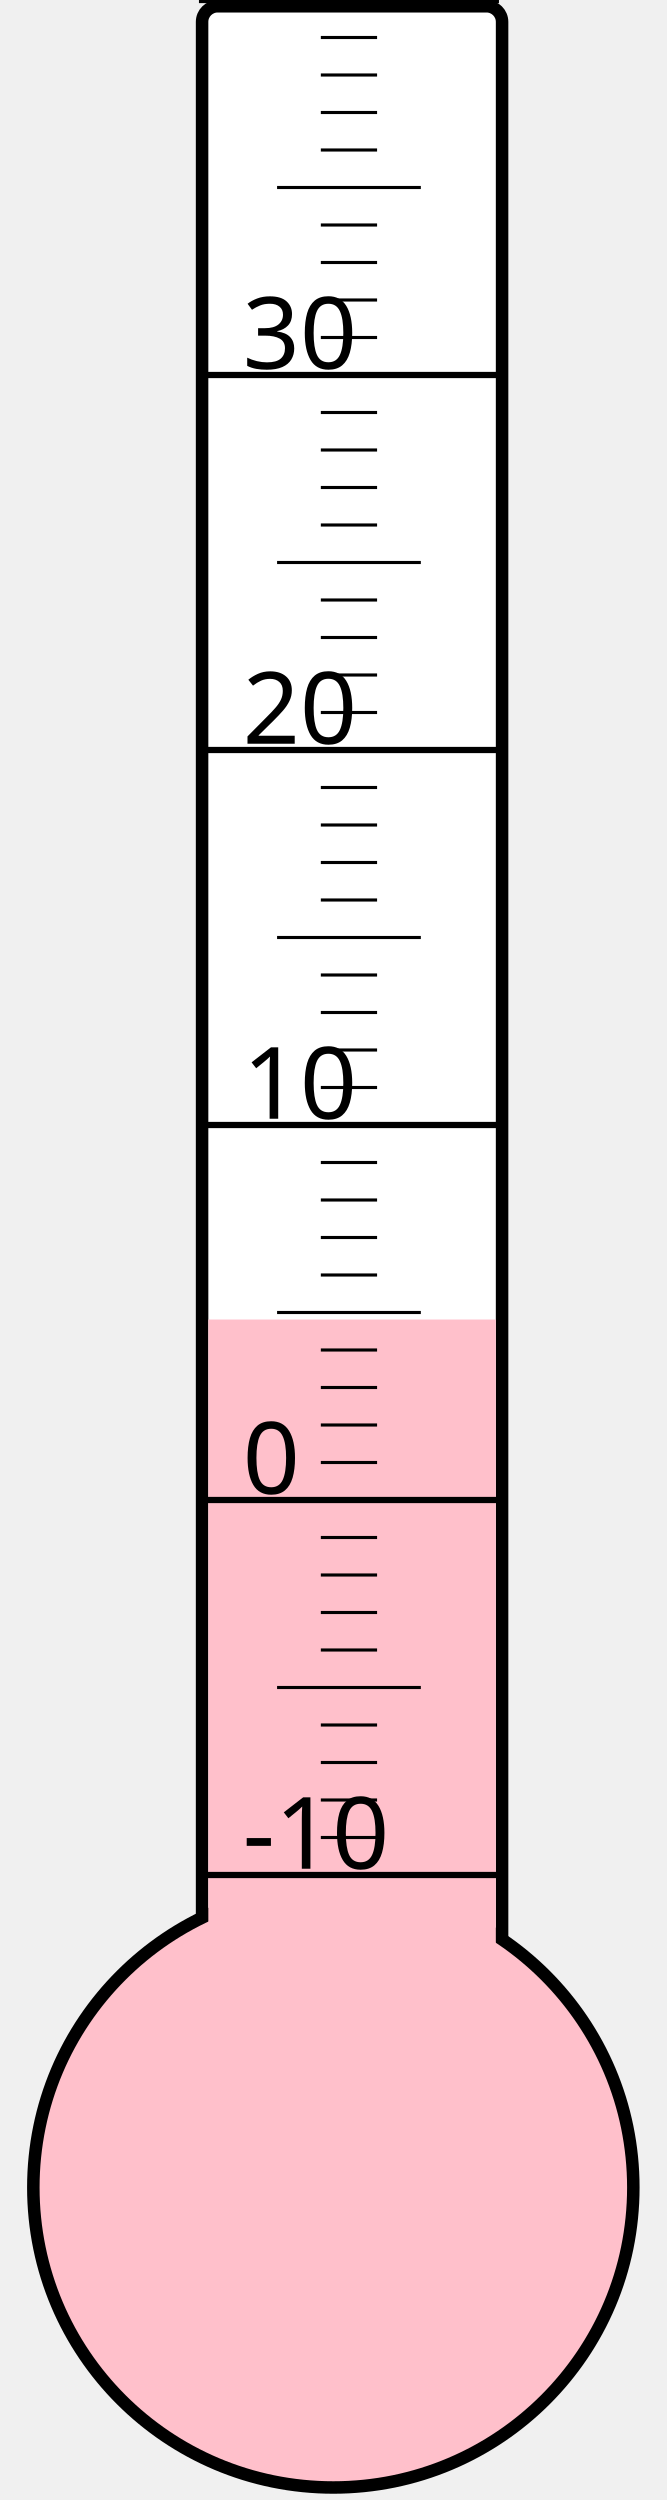
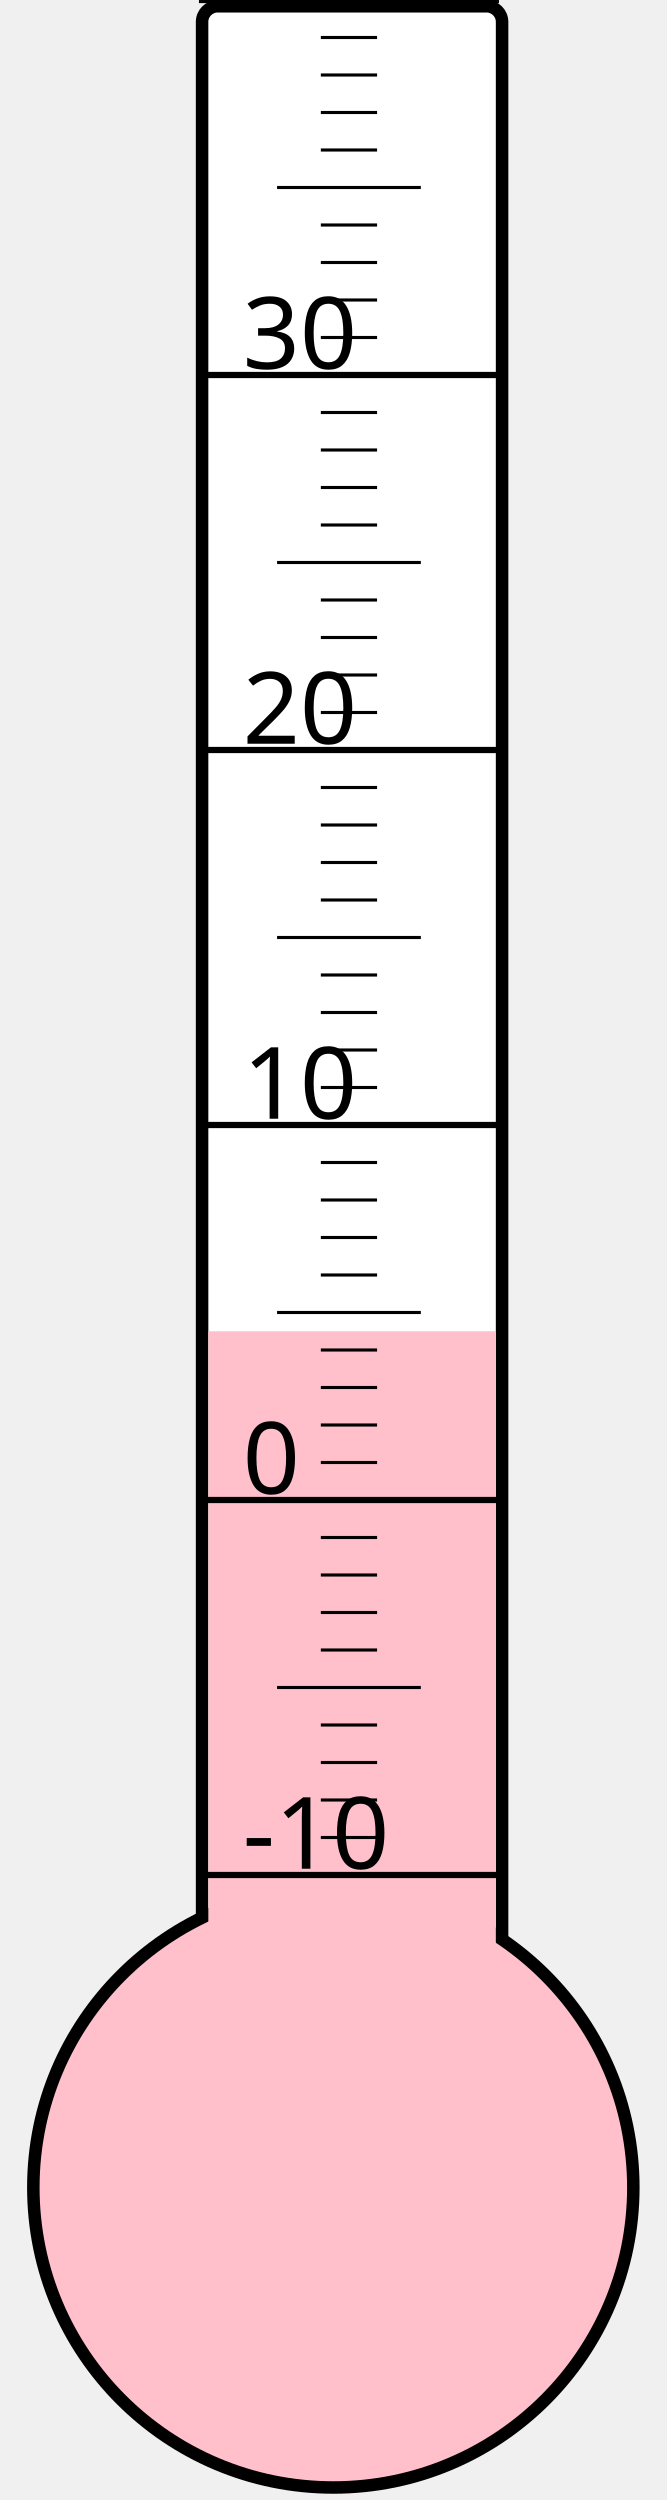
<svg xmlns="http://www.w3.org/2000/svg" width="40px" height="150px" viewBox="0 0 200 800">
  <rect width="200" height="800" x="0" y="0" style="fill: #ffffeb; fill-opacity: 0;" />
  <rect width="96" height="680" x="58" y="2" rx="5" ry="5" style="fill: white; fill-opacity: 1; stroke: black; stroke-width: 4;" />
  <circle cx="100" cy="700" r="96" style="fill: pink; stroke: black; stroke-width: 4;" />
-   <rect width="92" height="277.75" x="60" y="422.25" style="fill: pink; fill-opacity: 1; stroke-width: 0;" />
+   <rect width="92" height="274.0" x="60" y="426.0" style="fill: pink; fill-opacity: 1; stroke-width: 0;" />
  <text x="71" y="598" style="font-family: sans-serif; font-size: 24pt;">-10</text>
  <text x="71" y="478" style="font-family: sans-serif; font-size: 24pt;">0</text>
  <text x="71" y="358" style="font-family: sans-serif; font-size: 24pt;">10</text>
  <text x="71" y="238" style="font-family: sans-serif; font-size: 24pt;">20</text>
  <text x="71" y="118" style="font-family: sans-serif; font-size: 24pt;">30</text>
  <g style="stroke: black;">
    <line x1="57" y1="600" x2="153" y2="600" style="stroke-width: 2;" />
    <line x1="96" y1="588" x2="114" y2="588" style="stroke-width: 1;" />
    <line x1="96" y1="576" x2="114" y2="576" style="stroke-width: 1;" />
    <line x1="96" y1="564" x2="114" y2="564" style="stroke-width: 1;" />
    <line x1="96" y1="552" x2="114" y2="552" style="stroke-width: 1;" />
    <line x1="82" y1="540" x2="128" y2="540" style="stroke-width: 1;" />
    <line x1="96" y1="528" x2="114" y2="528" style="stroke-width: 1;" />
    <line x1="96" y1="516" x2="114" y2="516" style="stroke-width: 1;" />
    <line x1="96" y1="504" x2="114" y2="504" style="stroke-width: 1;" />
    <line x1="96" y1="492" x2="114" y2="492" style="stroke-width: 1;" />
    <line x1="57" y1="480" x2="153" y2="480" style="stroke-width: 2;" />
    <line x1="96" y1="468" x2="114" y2="468" style="stroke-width: 1;" />
    <line x1="96" y1="456" x2="114" y2="456" style="stroke-width: 1;" />
    <line x1="96" y1="444" x2="114" y2="444" style="stroke-width: 1;" />
    <line x1="96" y1="432" x2="114" y2="432" style="stroke-width: 1;" />
    <line x1="82" y1="420" x2="128" y2="420" style="stroke-width: 1;" />
    <line x1="96" y1="408" x2="114" y2="408" style="stroke-width: 1;" />
    <line x1="96" y1="396" x2="114" y2="396" style="stroke-width: 1;" />
    <line x1="96" y1="384" x2="114" y2="384" style="stroke-width: 1;" />
    <line x1="96" y1="372" x2="114" y2="372" style="stroke-width: 1;" />
    <line x1="57" y1="360" x2="153" y2="360" style="stroke-width: 2;" />
    <line x1="96" y1="348" x2="114" y2="348" style="stroke-width: 1;" />
    <line x1="96" y1="336" x2="114" y2="336" style="stroke-width: 1;" />
    <line x1="96" y1="324" x2="114" y2="324" style="stroke-width: 1;" />
    <line x1="96" y1="312" x2="114" y2="312" style="stroke-width: 1;" />
    <line x1="82" y1="300" x2="128" y2="300" style="stroke-width: 1;" />
    <line x1="96" y1="288" x2="114" y2="288" style="stroke-width: 1;" />
    <line x1="96" y1="276" x2="114" y2="276" style="stroke-width: 1;" />
    <line x1="96" y1="264" x2="114" y2="264" style="stroke-width: 1;" />
    <line x1="96" y1="252" x2="114" y2="252" style="stroke-width: 1;" />
    <line x1="57" y1="240" x2="153" y2="240" style="stroke-width: 2;" />
    <line x1="96" y1="228" x2="114" y2="228" style="stroke-width: 1;" />
    <line x1="96" y1="216" x2="114" y2="216" style="stroke-width: 1;" />
    <line x1="96" y1="204" x2="114" y2="204" style="stroke-width: 1;" />
    <line x1="96" y1="192" x2="114" y2="192" style="stroke-width: 1;" />
    <line x1="82" y1="180" x2="128" y2="180" style="stroke-width: 1;" />
    <line x1="96" y1="168" x2="114" y2="168" style="stroke-width: 1;" />
    <line x1="96" y1="156" x2="114" y2="156" style="stroke-width: 1;" />
    <line x1="96" y1="144" x2="114" y2="144" style="stroke-width: 1;" />
    <line x1="96" y1="132" x2="114" y2="132" style="stroke-width: 1;" />
    <line x1="57" y1="120" x2="153" y2="120" style="stroke-width: 2;" />
    <line x1="96" y1="108" x2="114" y2="108" style="stroke-width: 1;" />
    <line x1="96" y1="96" x2="114" y2="96" style="stroke-width: 1;" />
    <line x1="96" y1="84" x2="114" y2="84" style="stroke-width: 1;" />
    <line x1="96" y1="72" x2="114" y2="72" style="stroke-width: 1;" />
    <line x1="82" y1="60" x2="128" y2="60" style="stroke-width: 1;" />
    <line x1="96" y1="48" x2="114" y2="48" style="stroke-width: 1;" />
    <line x1="96" y1="36" x2="114" y2="36" style="stroke-width: 1;" />
    <line x1="96" y1="24" x2="114" y2="24" style="stroke-width: 1;" />
    <line x1="96" y1="12" x2="114" y2="12" style="stroke-width: 1;" />
    <line x1="57" y1="0" x2="153" y2="0" style="stroke-width: 2;" />
  </g>
</svg>
